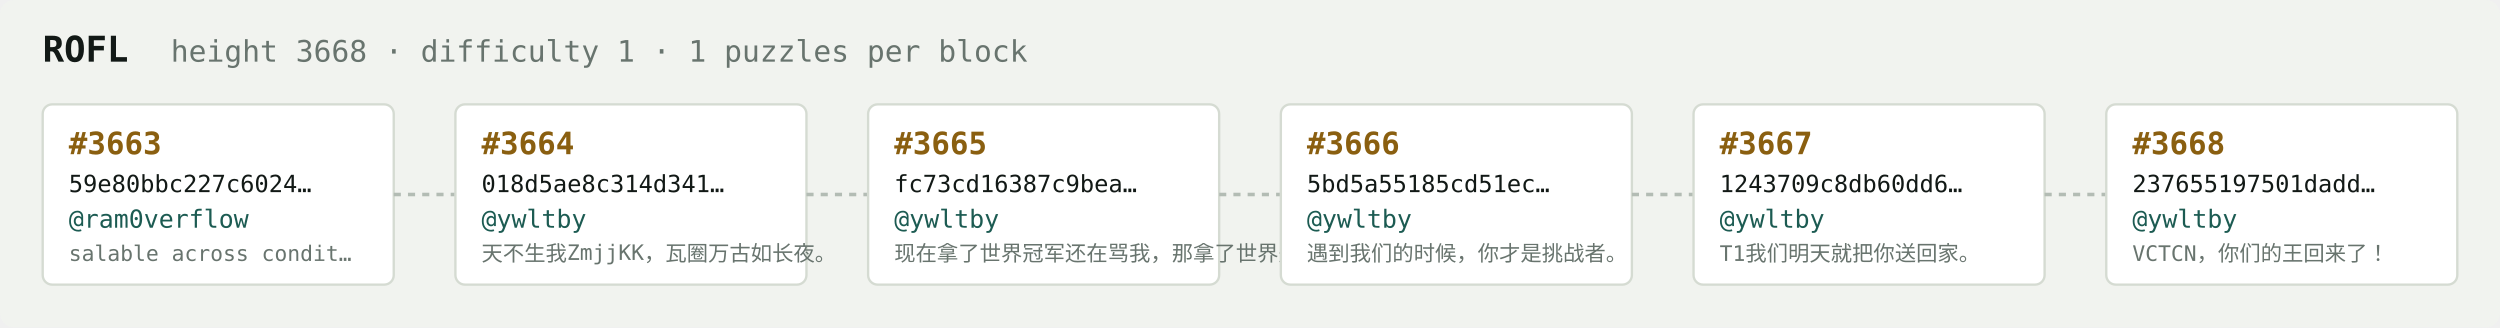
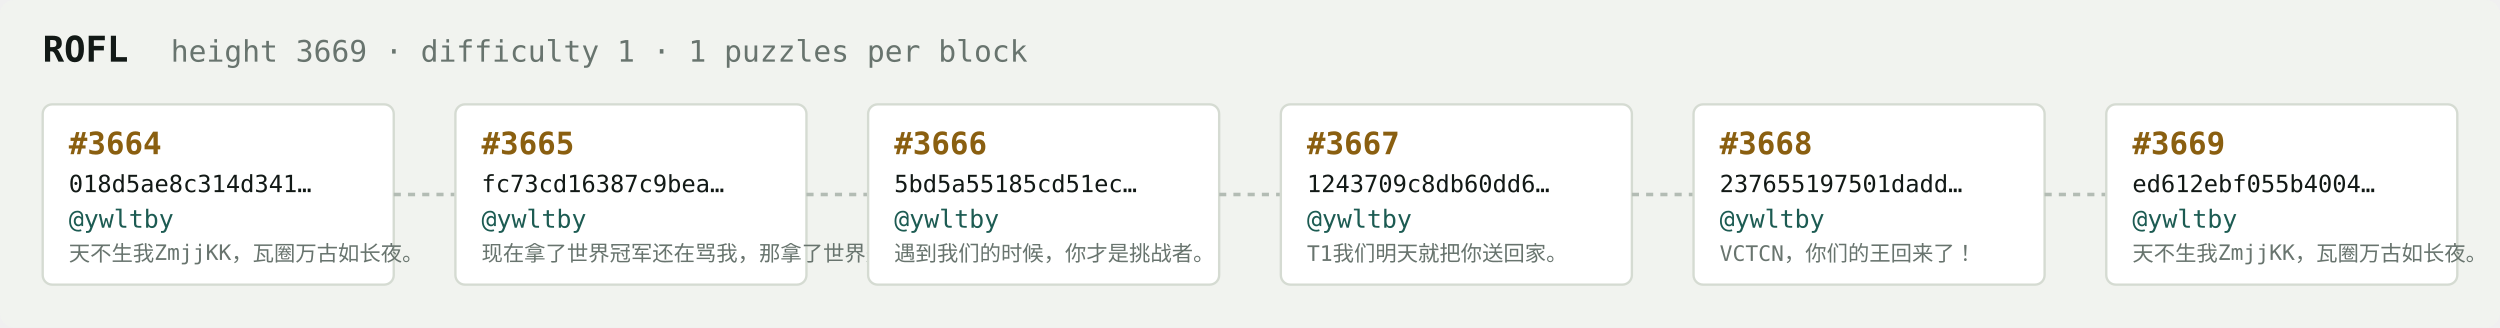
<svg xmlns="http://www.w3.org/2000/svg" width="1054" height="138" viewBox="0 0 1054 138" font-family="ui-monospace,SFMono-Regular,Menlo,monospace">
  <rect fill="#f1f3ef" width="1054" height="138" rx="6" />
  <text x="18" y="26" fill="#121916" font-size="15" font-weight="700">ROFL</text>
-   <text x="72" y="26" fill="#68746e" font-size="12.5">height 3668 · difficulty 1 · 1 puzzles per block</text>
+   <text x="72" y="26" fill="#68746e" font-size="12.5">height 3669 · difficulty 1 · 1 puzzles per block</text>
  <rect x="18" y="44" width="148" height="76" rx="4" fill="#ffffff" stroke="#d5dbd2" stroke-width="1" />
-   <text x="29" y="65" fill="#8a5f10" font-size="13" font-weight="700">#3663</text>
-   <text x="29" y="81" fill="#121916" font-size="10">59e80bbc227c6024…</text>
-   <text x="29" y="96" fill="#1c5b52" font-size="10.5">@ram0verflow</text>
-   <text x="29" y="110" fill="#68746e" font-size="9">salable across condit…</text>
+   <text x="29" y="65" fill="#8a5f10" font-size="13" font-weight="700">#3664</text>
+   <text x="29" y="81" fill="#121916" font-size="10">018d5ae8c314d341…</text>
+   <text x="29" y="96" fill="#1c5b52" font-size="10.5">@ywltby</text>
+   <text x="29" y="110" fill="#68746e" font-size="9">天不生我ZmjjKK，瓦圈万古如长夜。</text>
  <line x1="166" y1="82.0" x2="192" y2="82.0" stroke="#b3bcb4" stroke-width="1.5" stroke-dasharray="3 3" />
  <rect x="192" y="44" width="148" height="76" rx="4" fill="#ffffff" stroke="#d5dbd2" stroke-width="1" />
-   <text x="203" y="65" fill="#8a5f10" font-size="13" font-weight="700">#3664</text>
-   <text x="203" y="81" fill="#121916" font-size="10">018d5ae8c314d341…</text>
+   <text x="203" y="65" fill="#8a5f10" font-size="13" font-weight="700">#3665</text>
+   <text x="203" y="81" fill="#121916" font-size="10">fc73cd16387c9bea…</text>
  <text x="203" y="96" fill="#1c5b52" font-size="10.5">@ywltby</text>
-   <text x="203" y="110" fill="#68746e" font-size="9">天不生我ZmjjKK，瓦圈万古如长夜。</text>
+   <text x="203" y="110" fill="#68746e" font-size="9">现在拿了世界冠军还在骂我，那拿了世界冠军有…</text>
  <line x1="340" y1="82.0" x2="366" y2="82.0" stroke="#b3bcb4" stroke-width="1.5" stroke-dasharray="3 3" />
  <rect x="366" y="44" width="148" height="76" rx="4" fill="#ffffff" stroke="#d5dbd2" stroke-width="1" />
-   <text x="377" y="65" fill="#8a5f10" font-size="13" font-weight="700">#3665</text>
-   <text x="377" y="81" fill="#121916" font-size="10">fc73cd16387c9bea…</text>
+   <text x="377" y="65" fill="#8a5f10" font-size="13" font-weight="700">#3666</text>
+   <text x="377" y="81" fill="#121916" font-size="10">5bd5a55185cd51ec…</text>
  <text x="377" y="96" fill="#1c5b52" font-size="10.5">@ywltby</text>
-   <text x="377" y="110" fill="#68746e" font-size="9">现在拿了世界冠军还在骂我，那拿了世界冠军有…</text>
+   <text x="377" y="110" fill="#68746e" font-size="9">遇到我们的时候，你才是挑战者。</text>
  <line x1="514" y1="82.0" x2="540" y2="82.0" stroke="#b3bcb4" stroke-width="1.5" stroke-dasharray="3 3" />
  <rect x="540" y="44" width="148" height="76" rx="4" fill="#ffffff" stroke="#d5dbd2" stroke-width="1" />
-   <text x="551" y="65" fill="#8a5f10" font-size="13" font-weight="700">#3666</text>
-   <text x="551" y="81" fill="#121916" font-size="10">5bd5a55185cd51ec…</text>
+   <text x="551" y="65" fill="#8a5f10" font-size="13" font-weight="700">#3667</text>
+   <text x="551" y="81" fill="#121916" font-size="10">1243709c8db60dd6…</text>
  <text x="551" y="96" fill="#1c5b52" font-size="10.5">@ywltby</text>
-   <text x="551" y="110" fill="#68746e" font-size="9">遇到我们的时候，你才是挑战者。</text>
+   <text x="551" y="110" fill="#68746e" font-size="9">T1我们明天就把你送回家。</text>
  <line x1="688" y1="82.0" x2="714" y2="82.0" stroke="#b3bcb4" stroke-width="1.5" stroke-dasharray="3 3" />
  <rect x="714" y="44" width="148" height="76" rx="4" fill="#ffffff" stroke="#d5dbd2" stroke-width="1" />
-   <text x="725" y="65" fill="#8a5f10" font-size="13" font-weight="700">#3667</text>
-   <text x="725" y="81" fill="#121916" font-size="10">1243709c8db60dd6…</text>
+   <text x="725" y="65" fill="#8a5f10" font-size="13" font-weight="700">#3668</text>
+   <text x="725" y="81" fill="#121916" font-size="10">237655197501dadd…</text>
  <text x="725" y="96" fill="#1c5b52" font-size="10.5">@ywltby</text>
-   <text x="725" y="110" fill="#68746e" font-size="9">T1我们明天就把你送回家。</text>
+   <text x="725" y="110" fill="#68746e" font-size="9">VCTCN，你们的王回来了！</text>
  <line x1="862" y1="82.0" x2="888" y2="82.0" stroke="#b3bcb4" stroke-width="1.5" stroke-dasharray="3 3" />
  <rect x="888" y="44" width="148" height="76" rx="4" fill="#ffffff" stroke="#d5dbd2" stroke-width="1" />
-   <text x="899" y="65" fill="#8a5f10" font-size="13" font-weight="700">#3668</text>
-   <text x="899" y="81" fill="#121916" font-size="10">237655197501dadd…</text>
+   <text x="899" y="65" fill="#8a5f10" font-size="13" font-weight="700">#3669</text>
+   <text x="899" y="81" fill="#121916" font-size="10">ed612ebf055b4004…</text>
  <text x="899" y="96" fill="#1c5b52" font-size="10.5">@ywltby</text>
-   <text x="899" y="110" fill="#68746e" font-size="9">VCTCN，你们的王回来了！</text>
+   <text x="899" y="110" fill="#68746e" font-size="9">天不生我ZmjjKK，瓦圈万古如长夜。</text>
</svg>
